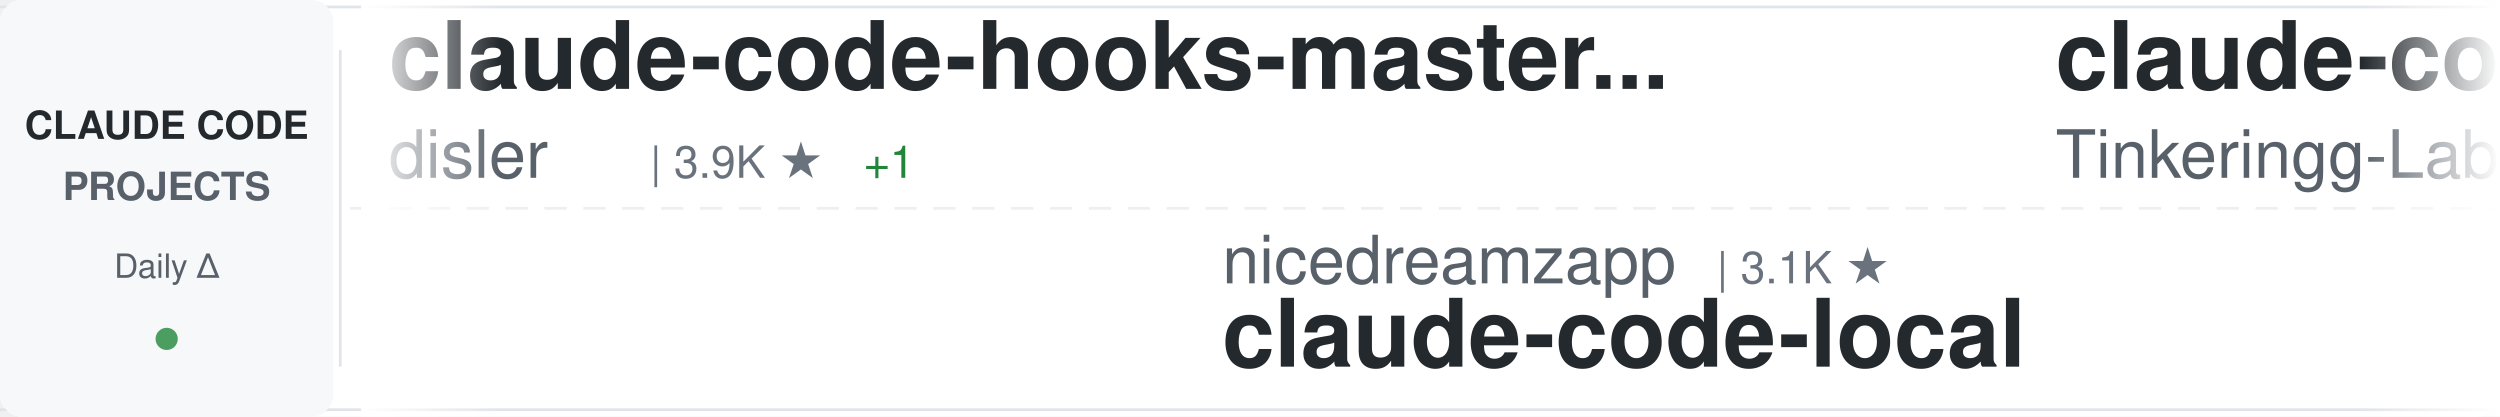
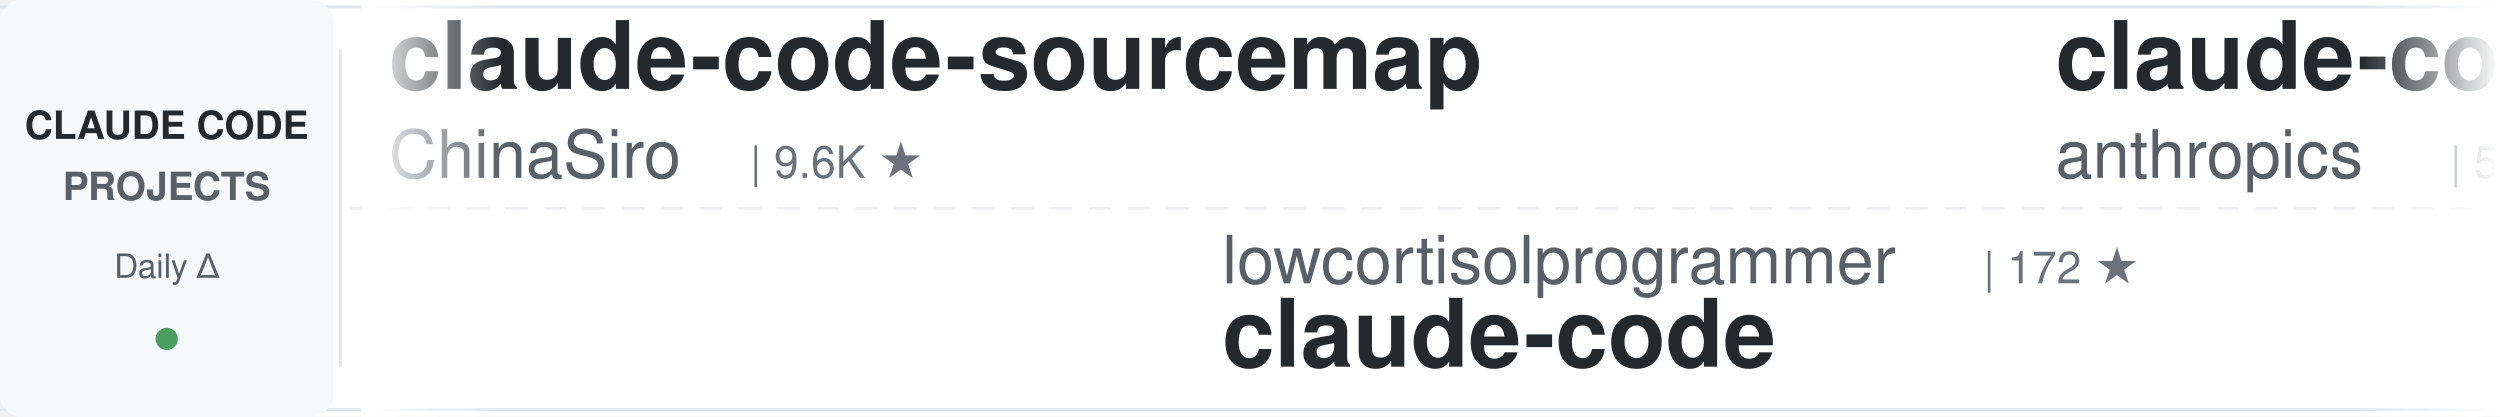
<svg xmlns="http://www.w3.org/2000/svg" width="900" height="150">
  <defs>
    <linearGradient id="awesomeLeftFade" x1="0%" y1="0%" x2="100%" y2="0%">
      <stop offset="0%" style="stop-color:#ffffff;stop-opacity:1" />
      <stop offset="100%" style="stop-color:#ffffff;stop-opacity:0" />
    </linearGradient>
    <linearGradient id="awesomeRightFade" x1="0%" y1="0%" x2="100%" y2="0%">
      <stop offset="0%" style="stop-color:#ffffff;stop-opacity:0" />
      <stop offset="100%" style="stop-color:#ffffff;stop-opacity:1" />
    </linearGradient>
  </defs>
  <rect width="900" height="150" fill="#ffffff" rx="8" />
  <rect x="0" y="2" width="900" height="1" fill="#e1e4e8" />
  <rect x="0" y="147" width="900" height="1" fill="#e1e4e8" />
  <line x1="0" y1="75" x2="900" y2="75" stroke="#e1e4e8" stroke-width="1" stroke-dasharray="8 6" opacity="0.6" />
  <rect x="0" y="0" width="120" height="150" fill="#f6f8fa" rx="8" />
  <text x="60" y="50" font-family="-apple-system, BlinkMacSystemFont, 'Segoe UI', Helvetica, Arial, sans-serif" font-size="14" font-weight="600" fill="#24292e" text-anchor="middle">CLAUDE CODE</text>
  <text x="60" y="72" font-family="-apple-system, BlinkMacSystemFont, 'Segoe UI', Helvetica, Arial, sans-serif" font-size="14" font-weight="600" fill="#586069" text-anchor="middle">PROJECTS</text>
  <text x="60" y="100" font-family="-apple-system, BlinkMacSystemFont, 'Segoe UI', Helvetica, Arial, sans-serif" font-size="12" font-weight="500" fill="#586069" text-anchor="middle">Daily Δ</text>
  <circle cx="60" cy="122" r="4" fill="#22863a" opacity="0.8" />
  <rect x="122" y="18" width="1" height="114" fill="#e1e4e8" />
  <clipPath id="awesomeTickerClip">
    <rect x="130" y="0" width="770" height="150" />
  </clipPath>
  <g clip-path="url(#awesomeTickerClip)">
    <g id="awesomeTickerItems">
      <animateTransform attributeName="transform" attributeType="XML" type="translate" from="0 0" to="-3000 0" dur="54s" repeatCount="indefinite" />
      <g transform="translate(0, 0)">
-         <text x="140" y="32" font-family="-apple-system, BlinkMacSystemFont, 'Segoe UI', Helvetica, Arial, sans-serif" font-size="34" font-weight="600" fill="#24292e">claude-code-hooks-master...</text>
-         <text x="140" y="64" font-family="-apple-system, BlinkMacSystemFont, 'Segoe UI', Helvetica, Arial, sans-serif" font-size="24" font-weight="400" fill="#586069">disler</text>
-         <text x="234" y="64" font-family="-apple-system, BlinkMacSystemFont, 'Segoe UI', Helvetica, Arial, sans-serif" font-size="16" font-weight="500" fill="#6a737d">| 3.9K ★</text>
-         <text x="311" y="64" font-family="-apple-system, BlinkMacSystemFont, 'Segoe UI', Helvetica, Arial, sans-serif" font-size="16" font-weight="500" fill="#22863a"> +1</text>
+         <text x="140" y="32" font-family="-apple-system, BlinkMacSystemFont, 'Segoe UI', Helvetica, Arial, sans-serif" font-size="34" font-weight="600" fill="#24292e">claude-code-sourcemap</text>
+         <text x="140" y="64" font-family="-apple-system, BlinkMacSystemFont, 'Segoe UI', Helvetica, Arial, sans-serif" font-size="24" font-weight="400" fill="#586069">ChinaSiro</text>
+         <text x="270" y="64" font-family="-apple-system, BlinkMacSystemFont, 'Segoe UI', Helvetica, Arial, sans-serif" font-size="16" font-weight="500" fill="#6a737d">| 9.6K ★</text>
      </g>
      <g transform="translate(300, 0)">
-         <text x="140" y="102" font-family="-apple-system, BlinkMacSystemFont, 'Segoe UI', Helvetica, Arial, sans-serif" font-size="24" font-weight="400" fill="#586069">nicedreamzapp</text>
-         <text x="318" y="102" font-family="-apple-system, BlinkMacSystemFont, 'Segoe UI', Helvetica, Arial, sans-serif" font-size="16" font-weight="500" fill="#6a737d">| 3.1K ★</text>
-         <text x="140" y="132" font-family="-apple-system, BlinkMacSystemFont, 'Segoe UI', Helvetica, Arial, sans-serif" font-size="34" font-weight="600" fill="#24292e">claude-code-local</text>
+         <text x="140" y="102" font-family="-apple-system, BlinkMacSystemFont, 'Segoe UI', Helvetica, Arial, sans-serif" font-size="24" font-weight="400" fill="#586069">lowcortisolprogrammer</text>
+         <text x="414" y="102" font-family="-apple-system, BlinkMacSystemFont, 'Segoe UI', Helvetica, Arial, sans-serif" font-size="16" font-weight="500" fill="#6a737d">| 172 ★</text>
+         <text x="140" y="132" font-family="-apple-system, BlinkMacSystemFont, 'Segoe UI', Helvetica, Arial, sans-serif" font-size="34" font-weight="600" fill="#24292e">claude-code</text>
      </g>
      <g transform="translate(600, 0)">
-         <text x="140" y="32" font-family="-apple-system, BlinkMacSystemFont, 'Segoe UI', Helvetica, Arial, sans-serif" font-size="34" font-weight="600" fill="#24292e">claude-code</text>
-         <text x="140" y="64" font-family="-apple-system, BlinkMacSystemFont, 'Segoe UI', Helvetica, Arial, sans-serif" font-size="24" font-weight="400" fill="#586069">Tinkeringg-Lab</text>
-         <text x="330" y="64" font-family="-apple-system, BlinkMacSystemFont, 'Segoe UI', Helvetica, Arial, sans-serif" font-size="16" font-weight="500" fill="#6a737d">| 211 ★</text>
+         <text x="140" y="32" font-family="-apple-system, BlinkMacSystemFont, 'Segoe UI', Helvetica, Arial, sans-serif" font-size="34" font-weight="600" fill="#24292e">claude-code-security-rev...</text>
+         <text x="140" y="64" font-family="-apple-system, BlinkMacSystemFont, 'Segoe UI', Helvetica, Arial, sans-serif" font-size="24" font-weight="400" fill="#586069">anthropics</text>
+         <text x="282" y="64" font-family="-apple-system, BlinkMacSystemFont, 'Segoe UI', Helvetica, Arial, sans-serif" font-size="16" font-weight="500" fill="#6a737d">| 5.8K ★</text>
+         <text x="359" y="64" font-family="-apple-system, BlinkMacSystemFont, 'Segoe UI', Helvetica, Arial, sans-serif" font-size="16" font-weight="500" fill="#22863a"> +2</text>
      </g>
      <g transform="translate(900, 0)">
-         <text x="140" y="102" font-family="-apple-system, BlinkMacSystemFont, 'Segoe UI', Helvetica, Arial, sans-serif" font-size="24" font-weight="400" fill="#586069">AICoderTudou</text>
-         <text x="306" y="102" font-family="-apple-system, BlinkMacSystemFont, 'Segoe UI', Helvetica, Arial, sans-serif" font-size="16" font-weight="500" fill="#6a737d">| 497 ★</text>
-         <text x="140" y="132" font-family="-apple-system, BlinkMacSystemFont, 'Segoe UI', Helvetica, Arial, sans-serif" font-size="34" font-weight="600" fill="#24292e">claude-code-tudou</text>
+         <text x="140" y="102" font-family="-apple-system, BlinkMacSystemFont, 'Segoe UI', Helvetica, Arial, sans-serif" font-size="24" font-weight="400" fill="#586069">1rgs</text>
+         <text x="210" y="102" font-family="-apple-system, BlinkMacSystemFont, 'Segoe UI', Helvetica, Arial, sans-serif" font-size="16" font-weight="500" fill="#6a737d">| 3.7K ★</text>
+         <text x="140" y="132" font-family="-apple-system, BlinkMacSystemFont, 'Segoe UI', Helvetica, Arial, sans-serif" font-size="34" font-weight="600" fill="#24292e">claude-code-proxy</text>
      </g>
      <g transform="translate(1200, 0)">
-         <text x="140" y="32" font-family="-apple-system, BlinkMacSystemFont, 'Segoe UI', Helvetica, Arial, sans-serif" font-size="34" font-weight="600" fill="#24292e">Auto-claude-code-researc...</text>
-         <text x="140" y="64" font-family="-apple-system, BlinkMacSystemFont, 'Segoe UI', Helvetica, Arial, sans-serif" font-size="24" font-weight="400" fill="#586069">wanshuiyin</text>
-         <text x="282" y="64" font-family="-apple-system, BlinkMacSystemFont, 'Segoe UI', Helvetica, Arial, sans-serif" font-size="16" font-weight="500" fill="#6a737d">| 14.3K ★</text>
-         <text x="368" y="64" font-family="-apple-system, BlinkMacSystemFont, 'Segoe UI', Helvetica, Arial, sans-serif" font-size="16" font-weight="500" fill="#22863a"> +20</text>
-       </g>
-       <g transform="translate(1500, 0)">
-         <text x="140" y="102" font-family="-apple-system, BlinkMacSystemFont, 'Segoe UI', Helvetica, Arial, sans-serif" font-size="24" font-weight="400" fill="#586069">T-Lab-CUHKSZ</text>
-         <text x="306" y="102" font-family="-apple-system, BlinkMacSystemFont, 'Segoe UI', Helvetica, Arial, sans-serif" font-size="16" font-weight="500" fill="#6a737d">| 328 ★</text>
-         <text x="374" y="102" font-family="-apple-system, BlinkMacSystemFont, 'Segoe UI', Helvetica, Arial, sans-serif" font-size="16" font-weight="500" fill="#22863a"> +1</text>
-         <text x="140" y="132" font-family="-apple-system, BlinkMacSystemFont, 'Segoe UI', Helvetica, Arial, sans-serif" font-size="34" font-weight="600" fill="#24292e">claude-code</text>
-       </g>
-       <g transform="translate(1800, 0)">
        <text x="140" y="32" font-family="-apple-system, BlinkMacSystemFont, 'Segoe UI', Helvetica, Arial, sans-serif" font-size="34" font-weight="600" fill="#24292e">Claude-code</text>
        <text x="140" y="64" font-family="-apple-system, BlinkMacSystemFont, 'Segoe UI', Helvetica, Arial, sans-serif" font-size="24" font-weight="400" fill="#586069">zstmfhy</text>
        <text x="246" y="64" font-family="-apple-system, BlinkMacSystemFont, 'Segoe UI', Helvetica, Arial, sans-serif" font-size="16" font-weight="500" fill="#6a737d">| 190 ★</text>
      </g>
+       <g transform="translate(1500, 0)">
+         <text x="140" y="102" font-family="-apple-system, BlinkMacSystemFont, 'Segoe UI', Helvetica, Arial, sans-serif" font-size="24" font-weight="400" fill="#586069">anthropics</text>
+         <text x="282" y="102" font-family="-apple-system, BlinkMacSystemFont, 'Segoe UI', Helvetica, Arial, sans-serif" font-size="16" font-weight="500" fill="#6a737d">| 936 ★</text>
+         <text x="140" y="132" font-family="-apple-system, BlinkMacSystemFont, 'Segoe UI', Helvetica, Arial, sans-serif" font-size="34" font-weight="600" fill="#24292e">claude-code-base-action</text>
+       </g>
+       <g transform="translate(1800, 0)">
+         <text x="140" y="32" font-family="-apple-system, BlinkMacSystemFont, 'Segoe UI', Helvetica, Arial, sans-serif" font-size="34" font-weight="600" fill="#24292e">claude-code-best-practic...</text>
+         <text x="140" y="64" font-family="-apple-system, BlinkMacSystemFont, 'Segoe UI', Helvetica, Arial, sans-serif" font-size="24" font-weight="400" fill="#586069">shanraisshan</text>
+         <text x="306" y="64" font-family="-apple-system, BlinkMacSystemFont, 'Segoe UI', Helvetica, Arial, sans-serif" font-size="16" font-weight="500" fill="#6a737d">| 64.0K ★</text>
+         <text x="392" y="64" font-family="-apple-system, BlinkMacSystemFont, 'Segoe UI', Helvetica, Arial, sans-serif" font-size="16" font-weight="500" fill="#22863a"> +18</text>
+       </g>
      <g transform="translate(2100, 0)">
-         <text x="140" y="102" font-family="-apple-system, BlinkMacSystemFont, 'Segoe UI', Helvetica, Arial, sans-serif" font-size="24" font-weight="400" fill="#586069">lintsinghua</text>
-         <text x="294" y="102" font-family="-apple-system, BlinkMacSystemFont, 'Segoe UI', Helvetica, Arial, sans-serif" font-size="16" font-weight="500" fill="#6a737d">| 4.1K ★</text>
-         <text x="371" y="102" font-family="-apple-system, BlinkMacSystemFont, 'Segoe UI', Helvetica, Arial, sans-serif" font-size="16" font-weight="500" fill="#22863a"> +4</text>
-         <text x="140" y="132" font-family="-apple-system, BlinkMacSystemFont, 'Segoe UI', Helvetica, Arial, sans-serif" font-size="34" font-weight="600" fill="#24292e">claude-code-book</text>
+         <text x="140" y="102" font-family="-apple-system, BlinkMacSystemFont, 'Segoe UI', Helvetica, Arial, sans-serif" font-size="24" font-weight="400" fill="#586069">pedrohcgs</text>
+         <text x="270" y="102" font-family="-apple-system, BlinkMacSystemFont, 'Segoe UI', Helvetica, Arial, sans-serif" font-size="16" font-weight="500" fill="#6a737d">| 1.4K ★</text>
+         <text x="140" y="132" font-family="-apple-system, BlinkMacSystemFont, 'Segoe UI', Helvetica, Arial, sans-serif" font-size="34" font-weight="600" fill="#24292e">claude-code-my-workflow</text>
      </g>
      <g transform="translate(2400, 0)">
-         <text x="140" y="32" font-family="-apple-system, BlinkMacSystemFont, 'Segoe UI', Helvetica, Arial, sans-serif" font-size="34" font-weight="600" fill="#24292e">claude-code-cli</text>
-         <text x="140" y="64" font-family="-apple-system, BlinkMacSystemFont, 'Segoe UI', Helvetica, Arial, sans-serif" font-size="24" font-weight="400" fill="#586069">huangserva</text>
-         <text x="282" y="64" font-family="-apple-system, BlinkMacSystemFont, 'Segoe UI', Helvetica, Arial, sans-serif" font-size="16" font-weight="500" fill="#6a737d">| 622 ★</text>
+         <text x="140" y="32" font-family="-apple-system, BlinkMacSystemFont, 'Segoe UI', Helvetica, Arial, sans-serif" font-size="34" font-weight="600" fill="#24292e">Claude-Code-Game-Studios</text>
+         <text x="140" y="64" font-family="-apple-system, BlinkMacSystemFont, 'Segoe UI', Helvetica, Arial, sans-serif" font-size="24" font-weight="400" fill="#586069">Donchitos</text>
+         <text x="270" y="64" font-family="-apple-system, BlinkMacSystemFont, 'Segoe UI', Helvetica, Arial, sans-serif" font-size="16" font-weight="500" fill="#6a737d">| 23.6K ★</text>
+         <text x="356" y="64" font-family="-apple-system, BlinkMacSystemFont, 'Segoe UI', Helvetica, Arial, sans-serif" font-size="16" font-weight="500" fill="#22863a"> +8</text>
      </g>
      <g transform="translate(2700, 0)">
-         <text x="140" y="102" font-family="-apple-system, BlinkMacSystemFont, 'Segoe UI', Helvetica, Arial, sans-serif" font-size="24" font-weight="400" fill="#586069">VILA-Lab</text>
-         <text x="258" y="102" font-family="-apple-system, BlinkMacSystemFont, 'Segoe UI', Helvetica, Arial, sans-serif" font-size="16" font-weight="500" fill="#6a737d">| 2.0K ★</text>
-         <text x="335" y="102" font-family="-apple-system, BlinkMacSystemFont, 'Segoe UI', Helvetica, Arial, sans-serif" font-size="16" font-weight="500" fill="#cb2431"> -1</text>
-         <text x="140" y="132" font-family="-apple-system, BlinkMacSystemFont, 'Segoe UI', Helvetica, Arial, sans-serif" font-size="34" font-weight="600" fill="#24292e">Dive-into-Claude-Code</text>
+         <text x="140" y="102" font-family="-apple-system, BlinkMacSystemFont, 'Segoe UI', Helvetica, Arial, sans-serif" font-size="24" font-weight="400" fill="#586069">jeremylongshore</text>
+         <text x="342" y="102" font-family="-apple-system, BlinkMacSystemFont, 'Segoe UI', Helvetica, Arial, sans-serif" font-size="16" font-weight="500" fill="#6a737d">| 2.6K ★</text>
+         <text x="140" y="132" font-family="-apple-system, BlinkMacSystemFont, 'Segoe UI', Helvetica, Arial, sans-serif" font-size="34" font-weight="600" fill="#24292e">claude-code-plugins-plus...</text>
      </g>
      <g transform="translate(3000, 0)">
-         <text x="140" y="32" font-family="-apple-system, BlinkMacSystemFont, 'Segoe UI', Helvetica, Arial, sans-serif" font-size="34" font-weight="600" fill="#24292e">claude-code-hooks-master...</text>
-         <text x="140" y="64" font-family="-apple-system, BlinkMacSystemFont, 'Segoe UI', Helvetica, Arial, sans-serif" font-size="24" font-weight="400" fill="#586069">disler</text>
-         <text x="234" y="64" font-family="-apple-system, BlinkMacSystemFont, 'Segoe UI', Helvetica, Arial, sans-serif" font-size="16" font-weight="500" fill="#6a737d">| 3.9K ★</text>
-         <text x="311" y="64" font-family="-apple-system, BlinkMacSystemFont, 'Segoe UI', Helvetica, Arial, sans-serif" font-size="16" font-weight="500" fill="#22863a"> +1</text>
+         <text x="140" y="32" font-family="-apple-system, BlinkMacSystemFont, 'Segoe UI', Helvetica, Arial, sans-serif" font-size="34" font-weight="600" fill="#24292e">claude-code-sourcemap</text>
+         <text x="140" y="64" font-family="-apple-system, BlinkMacSystemFont, 'Segoe UI', Helvetica, Arial, sans-serif" font-size="24" font-weight="400" fill="#586069">ChinaSiro</text>
+         <text x="270" y="64" font-family="-apple-system, BlinkMacSystemFont, 'Segoe UI', Helvetica, Arial, sans-serif" font-size="16" font-weight="500" fill="#6a737d">| 9.6K ★</text>
      </g>
      <g transform="translate(3300, 0)">
-         <text x="140" y="102" font-family="-apple-system, BlinkMacSystemFont, 'Segoe UI', Helvetica, Arial, sans-serif" font-size="24" font-weight="400" fill="#586069">nicedreamzapp</text>
-         <text x="318" y="102" font-family="-apple-system, BlinkMacSystemFont, 'Segoe UI', Helvetica, Arial, sans-serif" font-size="16" font-weight="500" fill="#6a737d">| 3.1K ★</text>
-         <text x="140" y="132" font-family="-apple-system, BlinkMacSystemFont, 'Segoe UI', Helvetica, Arial, sans-serif" font-size="34" font-weight="600" fill="#24292e">claude-code-local</text>
+         <text x="140" y="102" font-family="-apple-system, BlinkMacSystemFont, 'Segoe UI', Helvetica, Arial, sans-serif" font-size="24" font-weight="400" fill="#586069">lowcortisolprogrammer</text>
+         <text x="414" y="102" font-family="-apple-system, BlinkMacSystemFont, 'Segoe UI', Helvetica, Arial, sans-serif" font-size="16" font-weight="500" fill="#6a737d">| 172 ★</text>
+         <text x="140" y="132" font-family="-apple-system, BlinkMacSystemFont, 'Segoe UI', Helvetica, Arial, sans-serif" font-size="34" font-weight="600" fill="#24292e">claude-code</text>
      </g>
      <g transform="translate(3600, 0)">
-         <text x="140" y="32" font-family="-apple-system, BlinkMacSystemFont, 'Segoe UI', Helvetica, Arial, sans-serif" font-size="34" font-weight="600" fill="#24292e">claude-code</text>
-         <text x="140" y="64" font-family="-apple-system, BlinkMacSystemFont, 'Segoe UI', Helvetica, Arial, sans-serif" font-size="24" font-weight="400" fill="#586069">Tinkeringg-Lab</text>
-         <text x="330" y="64" font-family="-apple-system, BlinkMacSystemFont, 'Segoe UI', Helvetica, Arial, sans-serif" font-size="16" font-weight="500" fill="#6a737d">| 211 ★</text>
+         <text x="140" y="32" font-family="-apple-system, BlinkMacSystemFont, 'Segoe UI', Helvetica, Arial, sans-serif" font-size="34" font-weight="600" fill="#24292e">claude-code-security-rev...</text>
+         <text x="140" y="64" font-family="-apple-system, BlinkMacSystemFont, 'Segoe UI', Helvetica, Arial, sans-serif" font-size="24" font-weight="400" fill="#586069">anthropics</text>
+         <text x="282" y="64" font-family="-apple-system, BlinkMacSystemFont, 'Segoe UI', Helvetica, Arial, sans-serif" font-size="16" font-weight="500" fill="#6a737d">| 5.8K ★</text>
+         <text x="359" y="64" font-family="-apple-system, BlinkMacSystemFont, 'Segoe UI', Helvetica, Arial, sans-serif" font-size="16" font-weight="500" fill="#22863a"> +2</text>
      </g>
      <g transform="translate(3900, 0)">
-         <text x="140" y="102" font-family="-apple-system, BlinkMacSystemFont, 'Segoe UI', Helvetica, Arial, sans-serif" font-size="24" font-weight="400" fill="#586069">AICoderTudou</text>
-         <text x="306" y="102" font-family="-apple-system, BlinkMacSystemFont, 'Segoe UI', Helvetica, Arial, sans-serif" font-size="16" font-weight="500" fill="#6a737d">| 497 ★</text>
-         <text x="140" y="132" font-family="-apple-system, BlinkMacSystemFont, 'Segoe UI', Helvetica, Arial, sans-serif" font-size="34" font-weight="600" fill="#24292e">claude-code-tudou</text>
+         <text x="140" y="102" font-family="-apple-system, BlinkMacSystemFont, 'Segoe UI', Helvetica, Arial, sans-serif" font-size="24" font-weight="400" fill="#586069">1rgs</text>
+         <text x="210" y="102" font-family="-apple-system, BlinkMacSystemFont, 'Segoe UI', Helvetica, Arial, sans-serif" font-size="16" font-weight="500" fill="#6a737d">| 3.7K ★</text>
+         <text x="140" y="132" font-family="-apple-system, BlinkMacSystemFont, 'Segoe UI', Helvetica, Arial, sans-serif" font-size="34" font-weight="600" fill="#24292e">claude-code-proxy</text>
      </g>
    </g>
  </g>
  <rect x="130" y="0" width="50" height="150" fill="url(#awesomeLeftFade)" />
  <rect x="850" y="0" width="50" height="150" fill="url(#awesomeRightFade)" />
</svg>
